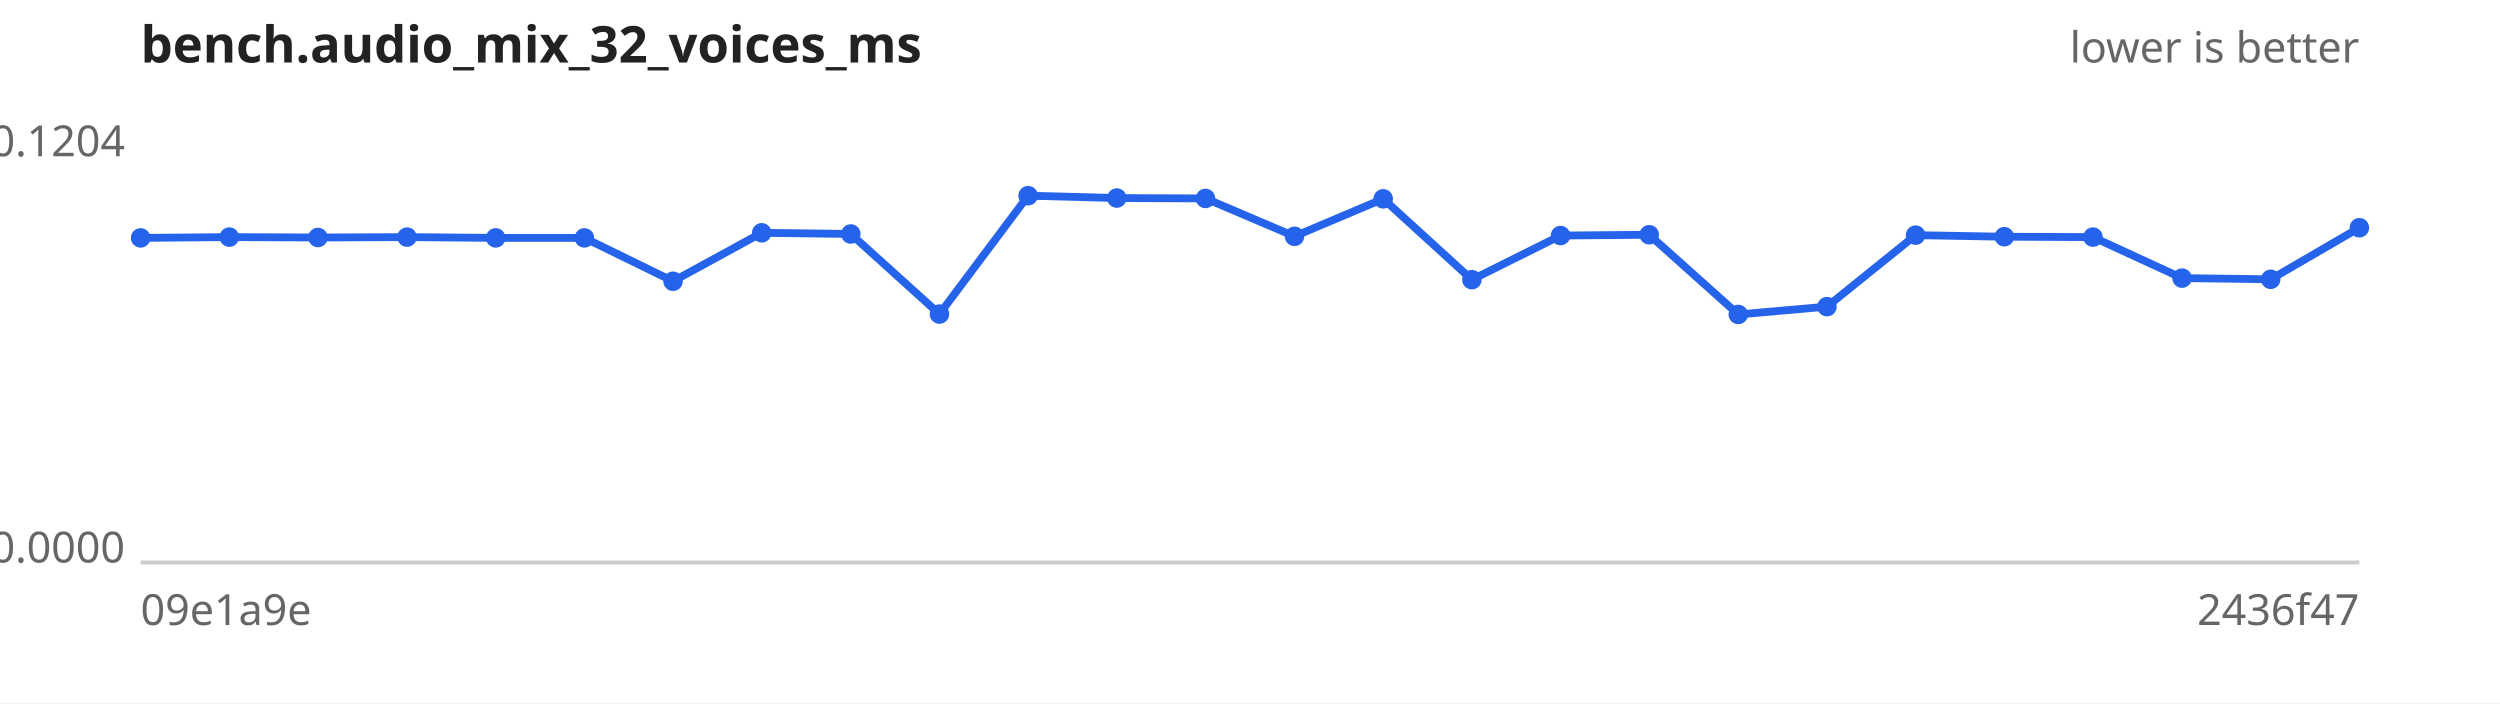
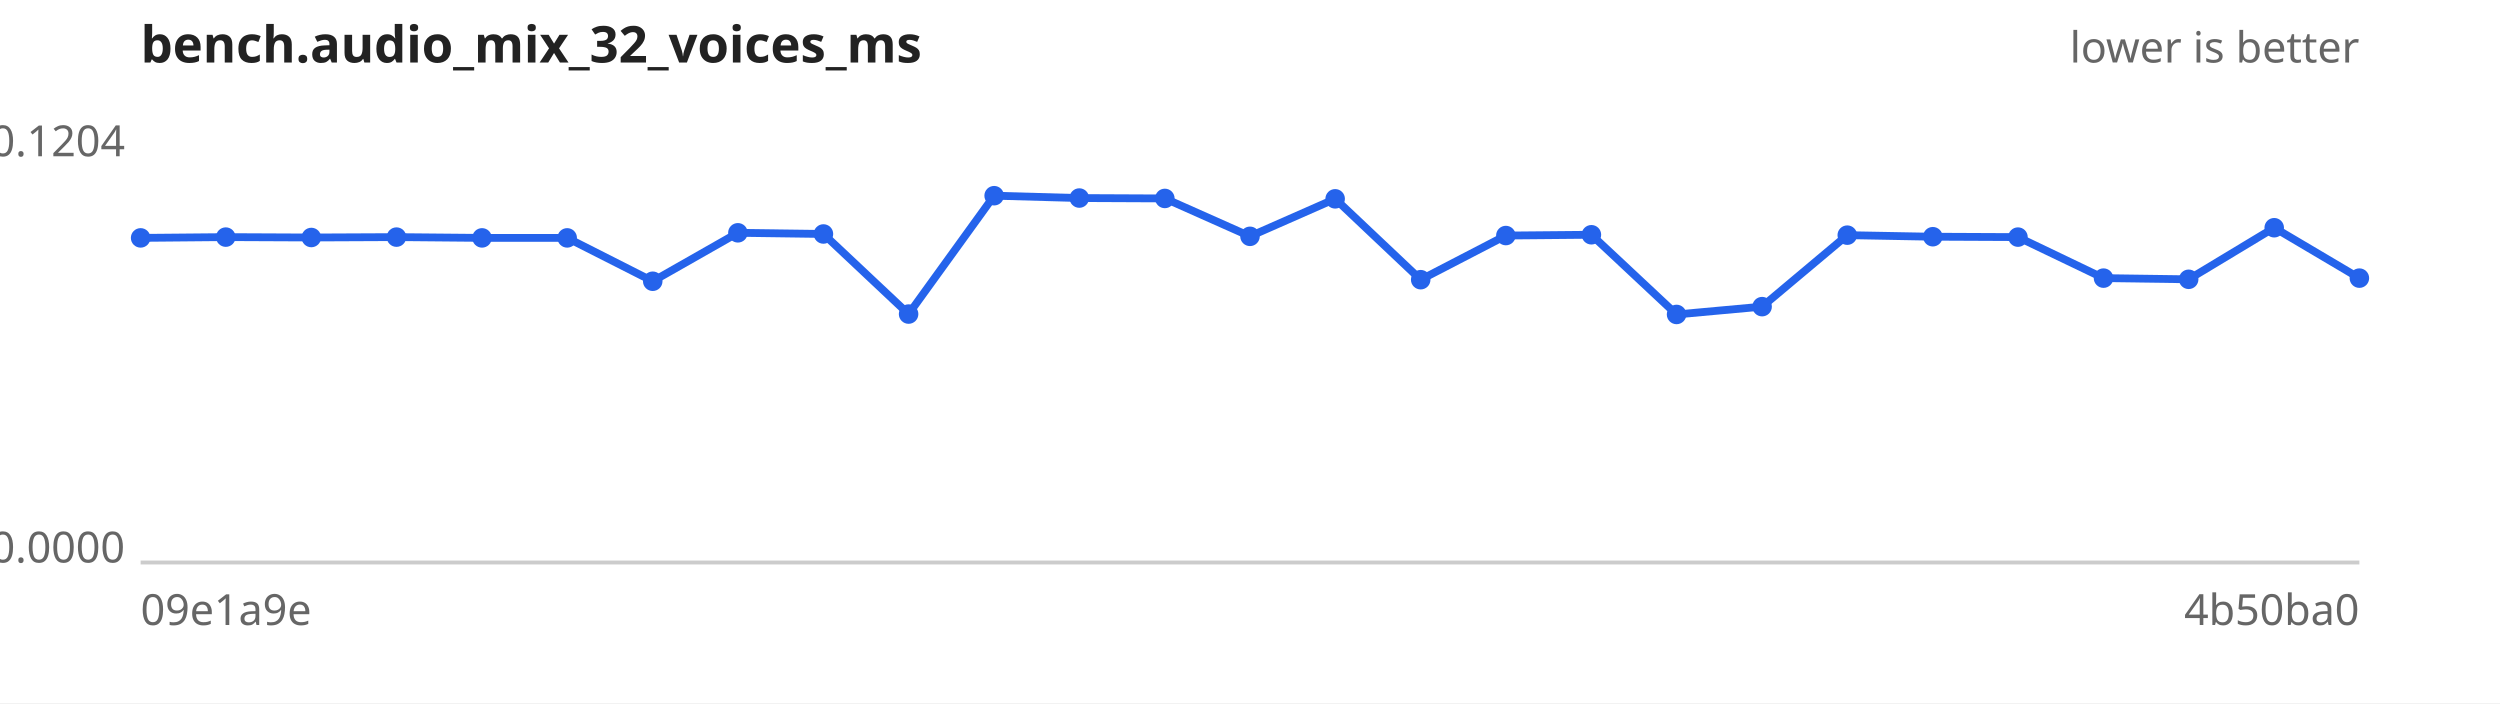
<svg xmlns="http://www.w3.org/2000/svg" width="640" height="180" viewBox="0 0 640 180" font-family="sans-serif" font-size="11">
  <rect width="640" height="180" fill="#ffffff" />
  <text x="36" y="16" font-size="13" font-weight="bold" fill="#222">bench.audio_mix_32_voices_ms</text>
  <text x="604" y="16" text-anchor="end" fill="#666">lower is better</text>
  <line x1="36" y1="144" x2="604" y2="144" stroke="#ccc" />
  <text x="32" y="40.0" text-anchor="end" fill="#666">0.1204</text>
  <text x="32" y="144.0" text-anchor="end" fill="#666">0.0000</text>
  <text x="36" y="160" fill="#666">09e1a9e</text>
-   <text x="604" y="160" text-anchor="end" fill="#666">2436f47</text>
-   <path d="M36.0,60.9 L58.7,60.7 L81.4,60.8 L104.2,60.7 L126.9,60.9 L149.6,60.9 L172.3,72.0 L195.0,59.6 L217.8,59.9 L240.5,80.4 L263.2,50.1 L285.9,50.7 L308.6,50.8 L331.4,60.5 L354.1,50.9 L376.8,71.6 L399.5,60.3 L422.2,60.1 L445.0,80.5 L467.7,78.5 L490.4,60.2 L513.1,60.6 L535.8,60.7 L558.6,71.2 L581.3,71.5 L604.0,58.3" fill="none" stroke="#2563eb" stroke-width="2" />
+   <text x="604" y="160" text-anchor="end" fill="#666">4b50ba0</text>
+   <path d="M36.0,60.9 L57.8,60.7 L79.7,60.8 L101.5,60.7 L123.4,60.9 L145.2,60.9 L167.1,72.0 L188.9,59.6 L210.8,59.9 L232.6,80.4 L254.5,50.1 L276.3,50.7 L298.2,50.8 L320.0,60.5 L341.8,50.9 L363.7,71.6 L385.5,60.3 L407.4,60.1 L429.2,80.5 L451.1,78.5 L472.9,60.2 L494.8,60.6 L516.6,60.7 L538.5,71.2 L560.3,71.5 L582.2,58.3 L604.0,71.2" fill="none" stroke="#2563eb" stroke-width="2" />
  <g fill="#2563eb">
    <circle cx="36.0" cy="60.9" r="2.5" />
-     <circle cx="58.7" cy="60.7" r="2.5" />
-     <circle cx="81.4" cy="60.8" r="2.5" />
-     <circle cx="104.2" cy="60.7" r="2.5" />
-     <circle cx="126.9" cy="60.9" r="2.5" />
-     <circle cx="149.6" cy="60.9" r="2.5" />
-     <circle cx="172.3" cy="72.0" r="2.5" />
-     <circle cx="195.0" cy="59.6" r="2.5" />
-     <circle cx="217.8" cy="59.9" r="2.5" />
-     <circle cx="240.5" cy="80.4" r="2.5" />
-     <circle cx="263.2" cy="50.1" r="2.5" />
-     <circle cx="285.9" cy="50.7" r="2.5" />
-     <circle cx="308.6" cy="50.8" r="2.5" />
-     <circle cx="331.4" cy="60.5" r="2.5" />
-     <circle cx="354.1" cy="50.9" r="2.5" />
-     <circle cx="376.8" cy="71.6" r="2.5" />
-     <circle cx="399.5" cy="60.3" r="2.5" />
-     <circle cx="422.2" cy="60.1" r="2.5" />
-     <circle cx="445.0" cy="80.5" r="2.5" />
-     <circle cx="467.7" cy="78.5" r="2.5" />
-     <circle cx="490.4" cy="60.2" r="2.5" />
-     <circle cx="513.1" cy="60.6" r="2.5" />
-     <circle cx="535.8" cy="60.7" r="2.5" />
-     <circle cx="558.6" cy="71.2" r="2.5" />
-     <circle cx="581.3" cy="71.5" r="2.5" />
-     <circle cx="604.0" cy="58.3" r="2.5" />
+     <circle cx="57.8" cy="60.7" r="2.5" />
+     <circle cx="79.7" cy="60.8" r="2.5" />
+     <circle cx="101.5" cy="60.7" r="2.5" />
+     <circle cx="123.4" cy="60.9" r="2.5" />
+     <circle cx="145.2" cy="60.9" r="2.5" />
+     <circle cx="167.1" cy="72.0" r="2.5" />
+     <circle cx="188.9" cy="59.6" r="2.5" />
+     <circle cx="210.8" cy="59.9" r="2.5" />
+     <circle cx="232.6" cy="80.4" r="2.5" />
+     <circle cx="254.5" cy="50.1" r="2.5" />
+     <circle cx="276.3" cy="50.7" r="2.5" />
+     <circle cx="298.2" cy="50.8" r="2.5" />
+     <circle cx="320.0" cy="60.5" r="2.5" />
+     <circle cx="341.8" cy="50.9" r="2.5" />
+     <circle cx="363.7" cy="71.6" r="2.5" />
+     <circle cx="385.5" cy="60.3" r="2.5" />
+     <circle cx="407.4" cy="60.1" r="2.5" />
+     <circle cx="429.2" cy="80.5" r="2.5" />
+     <circle cx="451.1" cy="78.5" r="2.5" />
+     <circle cx="472.9" cy="60.2" r="2.5" />
+     <circle cx="494.8" cy="60.6" r="2.5" />
+     <circle cx="516.6" cy="60.7" r="2.5" />
+     <circle cx="538.5" cy="71.2" r="2.5" />
+     <circle cx="560.3" cy="71.5" r="2.5" />
+     <circle cx="582.2" cy="58.3" r="2.5" />
+     <circle cx="604.0" cy="71.2" r="2.5" />
  </g>
</svg>
